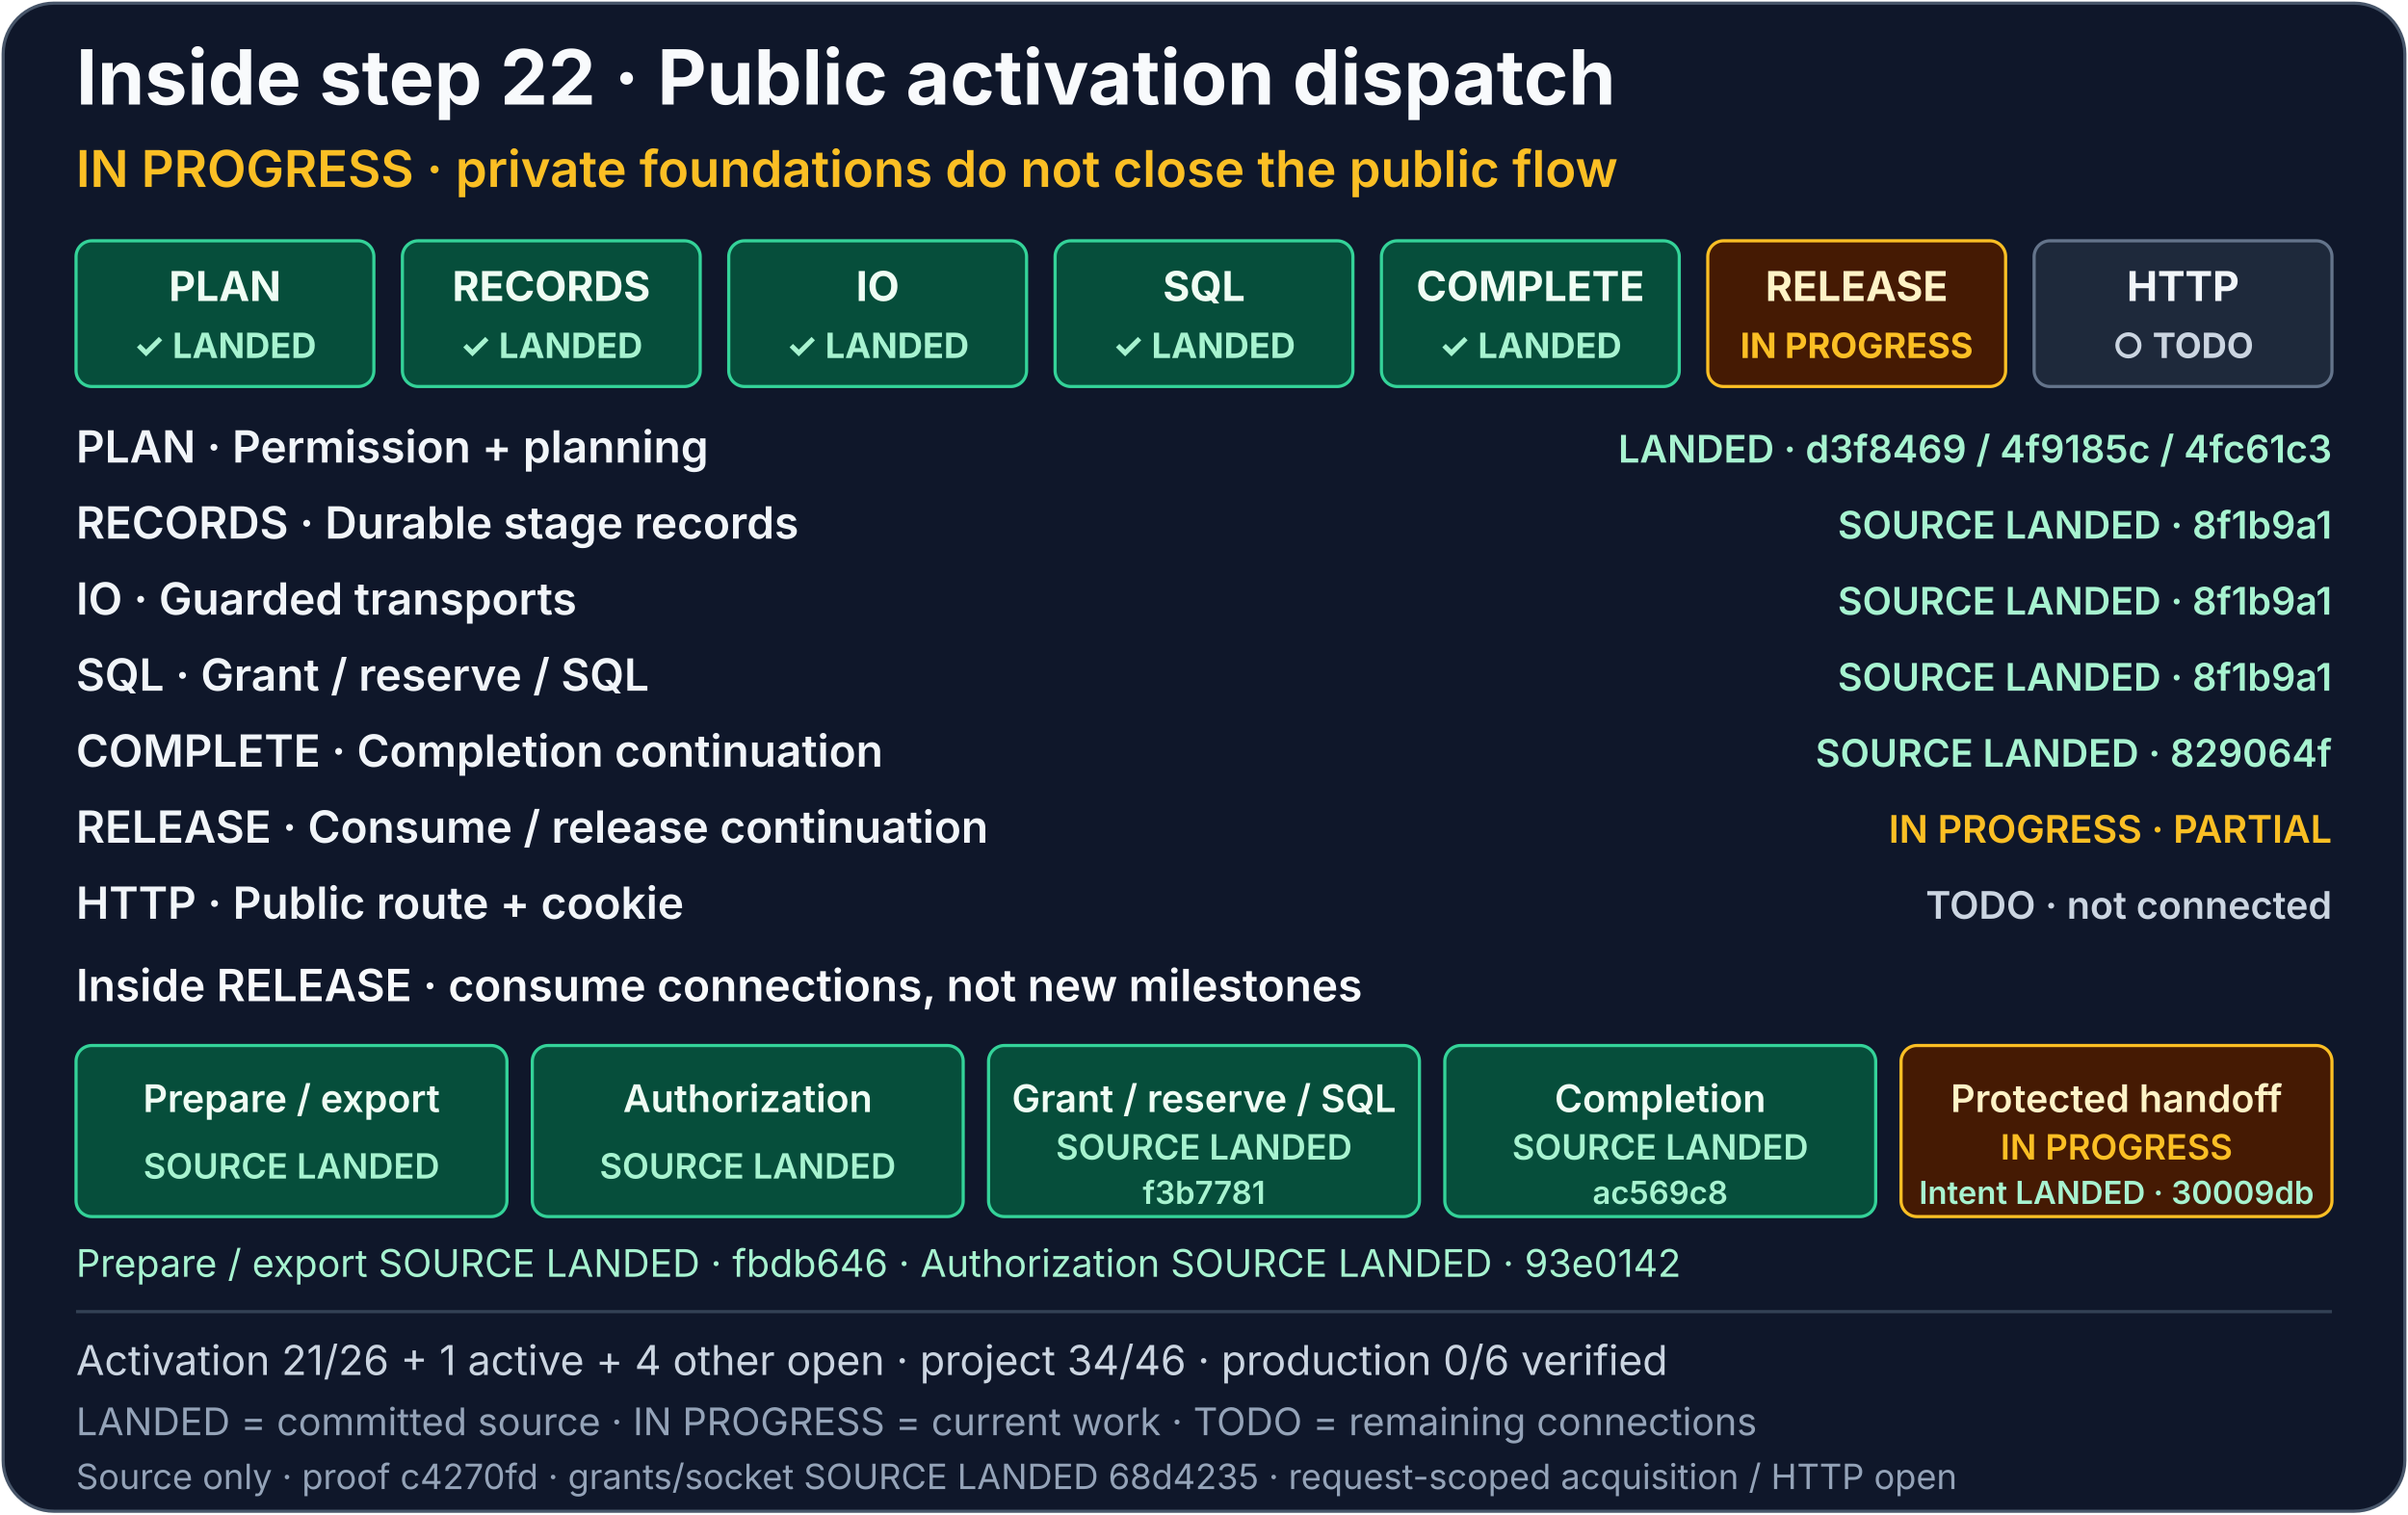
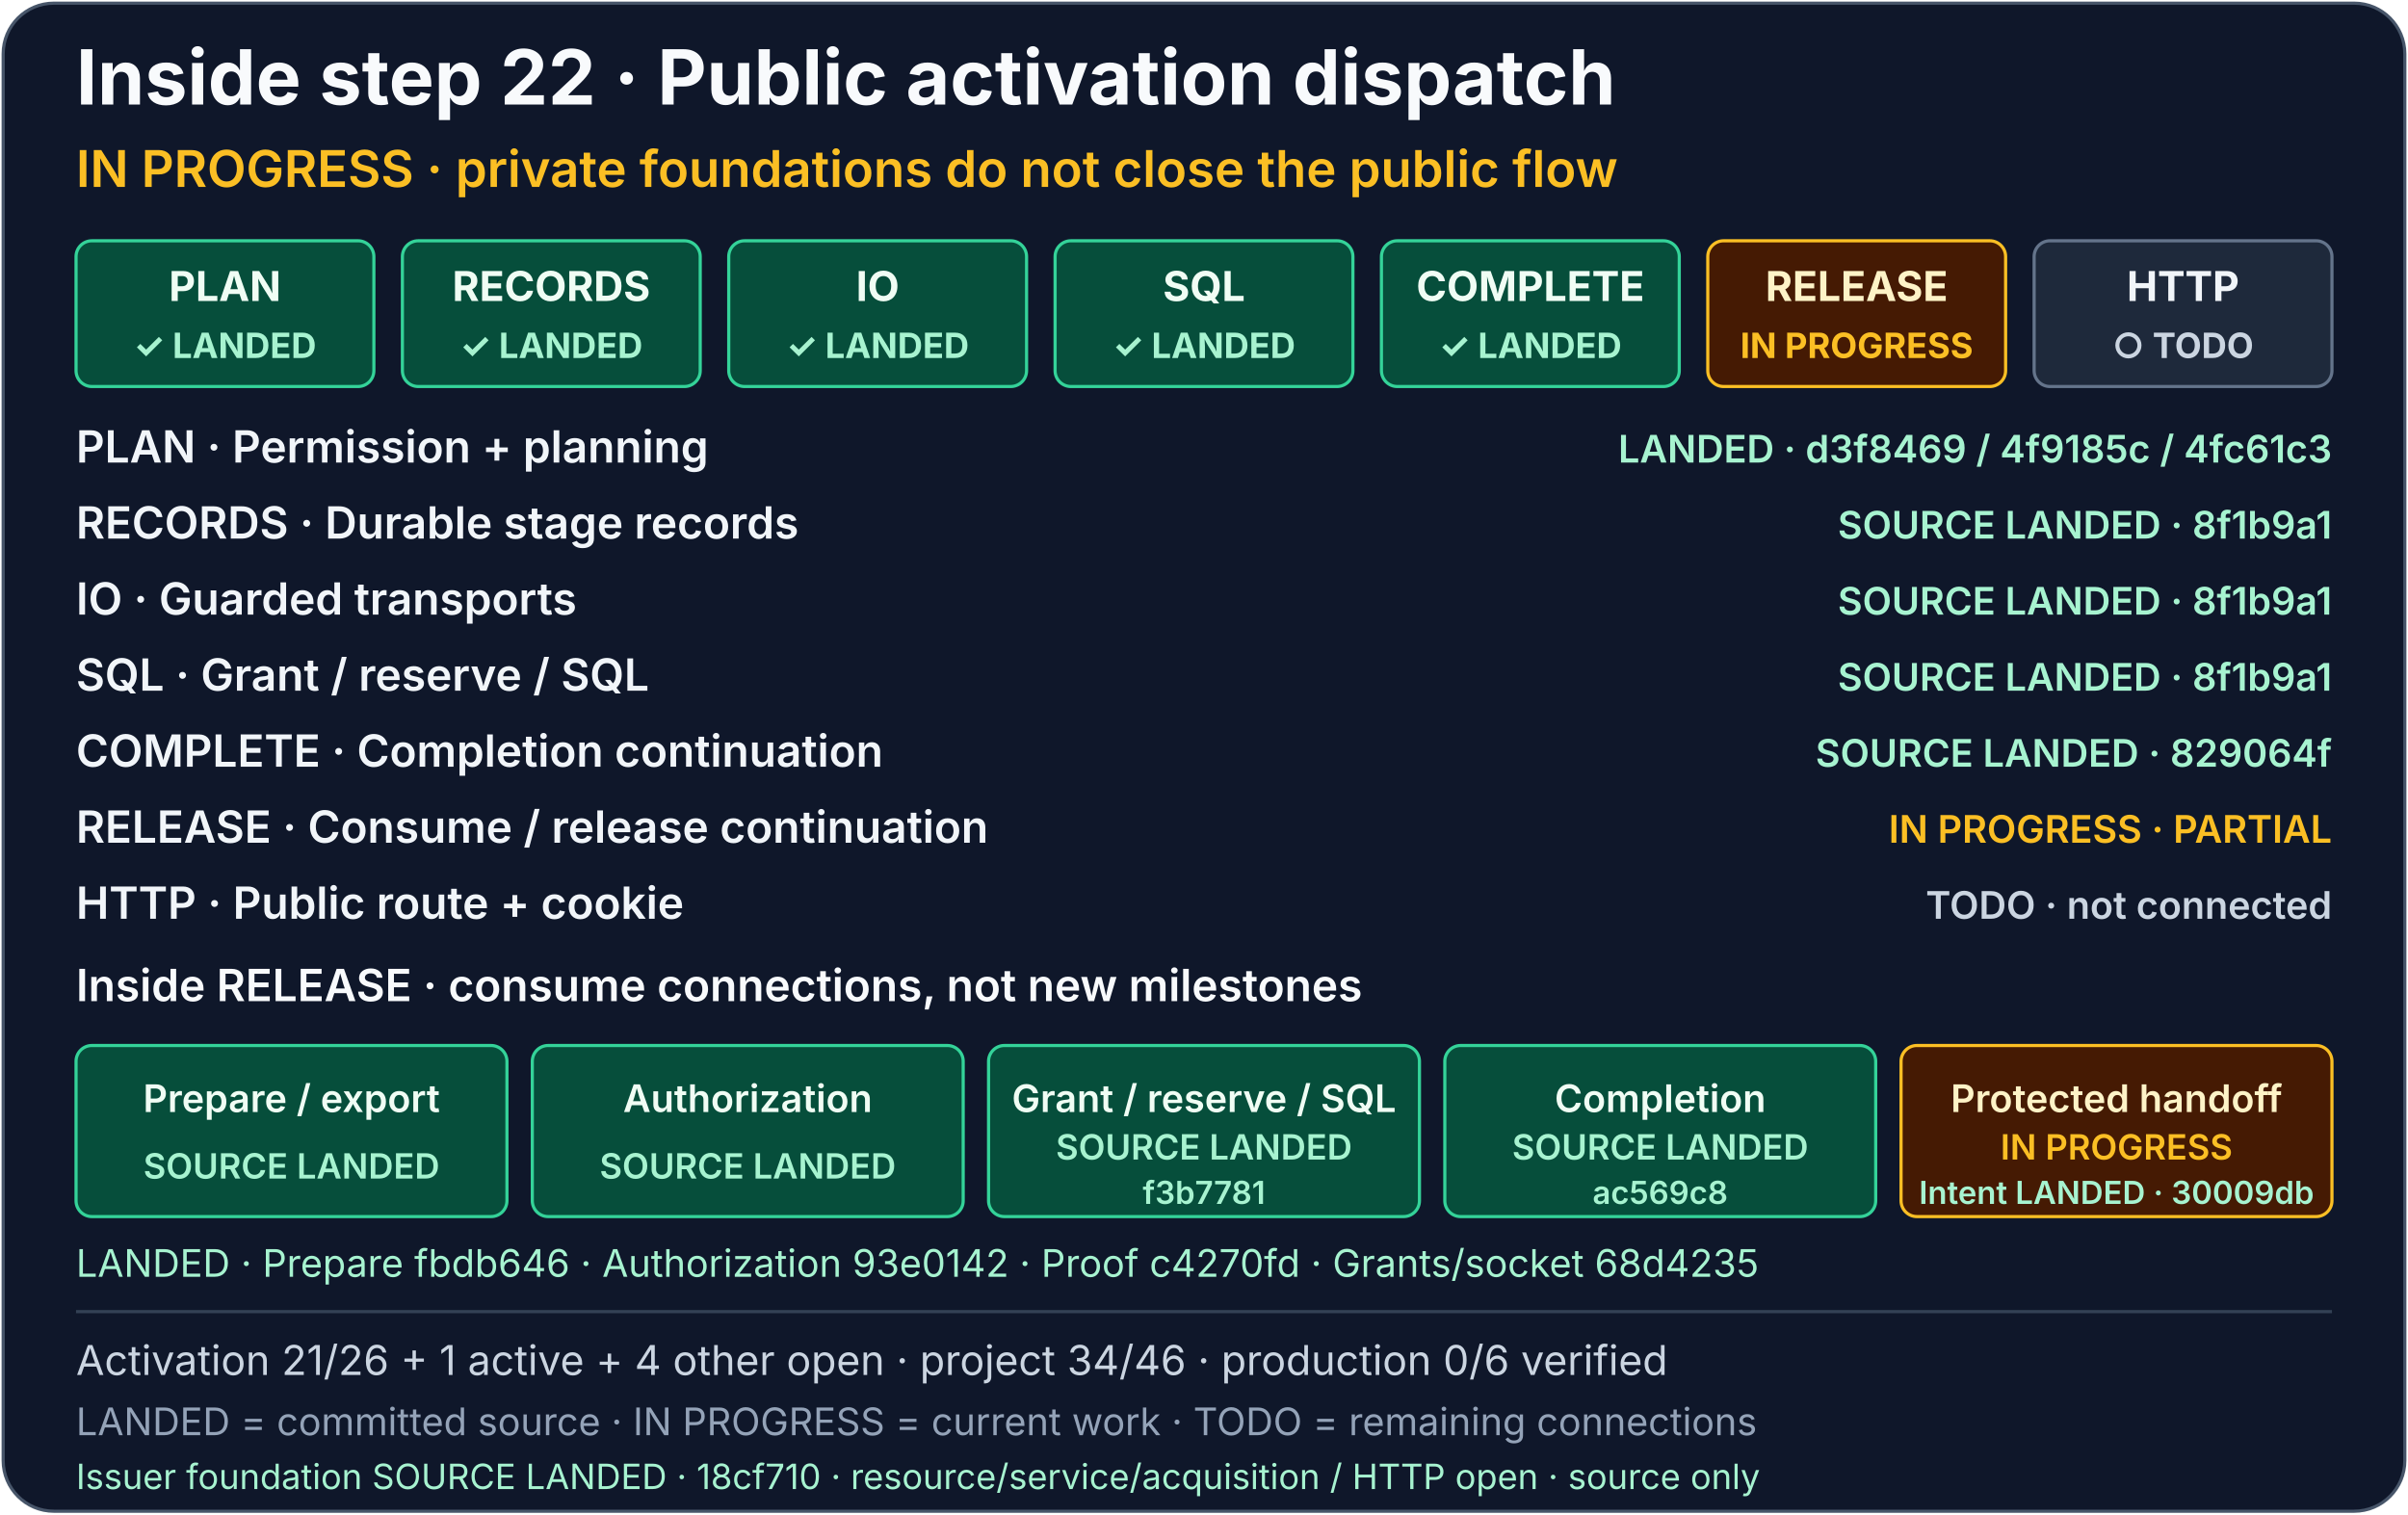
<svg xmlns="http://www.w3.org/2000/svg" width="760" height="478" viewBox="0 0 760 478" role="img" aria-labelledby="activation-dispatch-title activation-dispatch-description">
  <rect x="1" y="1" width="758" height="476" rx="16" fill="#0f172a" stroke="#475569" />
  <g font-family="system-ui, -apple-system, Segoe UI, sans-serif">
    <text x="24" y="33" fill="#f8fafc" font-size="24" font-weight="700">Inside step 22 · Public activation dispatch</text>
    <text x="24" y="59" fill="#fbbf24" font-size="16" font-weight="600">IN PROGRESS · private foundations do not close the public flow</text>
    <a href="../production-status.md#activation-dispatch-detail">
      <g font-size="13" font-weight="700" text-anchor="middle">
        <g aria-label="PLAN: Permission + planning, source-landed">
          <rect x="24" y="76" width="94" height="46" rx="5" fill="#064e3b" stroke="#34d399" />
          <text x="71" y="95" fill="#f0fdf4">PLAN</text>
          <text x="71" y="113" fill="#a7f3d0" font-size="11">✓ LANDED</text>
        </g>
        <g aria-label="RECORDS: Durable stage records, source-landed in 8f1b9a1">
          <rect x="127" y="76" width="94" height="46" rx="5" fill="#064e3b" stroke="#34d399" />
          <text x="174" y="95" fill="#f0fdf4">RECORDS</text>
          <text x="174" y="113" fill="#a7f3d0" font-size="11">✓ LANDED</text>
        </g>
        <g aria-label="IO: Guarded transports, source-landed in 8f1b9a1">
          <rect x="230" y="76" width="94" height="46" rx="5" fill="#064e3b" stroke="#34d399" />
          <text x="277" y="95" fill="#f0fdf4">IO</text>
          <text x="277" y="113" fill="#a7f3d0" font-size="11">✓ LANDED</text>
        </g>
        <g aria-label="SQL: Grant / reserve / SQL, source-landed in 8f1b9a1">
          <rect x="333" y="76" width="94" height="46" rx="5" fill="#064e3b" stroke="#34d399" />
          <text x="380" y="95" fill="#f0fdf4">SQL</text>
          <text x="380" y="113" fill="#a7f3d0" font-size="11">✓ LANDED</text>
        </g>
        <g aria-label="COMPLETE: Completion continuation, source-landed in 829064f">
          <rect x="436" y="76" width="94" height="46" rx="5" fill="#064e3b" stroke="#34d399" />
          <text x="483" y="95" fill="#f0fdf4">COMPLETE</text>
          <text x="483" y="113" fill="#a7f3d0" font-size="11">✓ LANDED</text>
        </g>
-         <g aria-label="RELEASE: Consume / release continuation, in progress and partial; prepare/export source-landed in fbdb646, authorization source-landed in 93e0142, grant/reserve/SQL source-landed in f3b7781, completion source-landed in ac569c8, and protected handoff in progress with intent source-landed in 30009db and proof source-landed in c4270fd; exact grants and same-permission socket source-landed in 68d4235; request-scoped original acquisition remains open">
+         <g aria-label="RELEASE: Consume / release continuation, in progress and partial; prepare/export source-landed in fbdb646, authorization source-landed in 93e0142, grant/reserve/SQL source-landed in f3b7781, completion source-landed in ac569c8, and protected handoff in progress with intent source-landed in 30009db and proof source-landed in c4270fd; exact grants and same-permission socket source-landed in 68d4235; .192 issuer foundations source-landed in 18cf710; resources, service and request-scoped original acquisition remain open">
          <rect x="539" y="76" width="94" height="46" rx="5" fill="#451a03" stroke="#fbbf24" />
          <text x="586" y="95" fill="#fef3c7">RELEASE</text>
          <text x="586" y="113" fill="#fbbf24" font-size="11">IN PROGRESS</text>
        </g>
        <g aria-label="HTTP: Public route + cookie, todo">
          <rect x="642" y="76" width="94" height="46" rx="5" fill="#1e293b" stroke="#64748b" />
          <text x="689" y="95" fill="#f1f5f9">HTTP</text>
          <text x="689" y="113" fill="#cbd5e1" font-size="11">○ TODO</text>
        </g>
      </g>
      <g font-size="14" font-weight="600" fill="#f1f5f9">
        <text x="24" y="146">PLAN · Permission + planning</text>
        <text x="24" y="170">RECORDS · Durable stage records</text>
        <text x="24" y="194">IO · Guarded transports</text>
        <text x="24" y="218">SQL · Grant / reserve / SQL</text>
        <text x="24" y="242">COMPLETE · Completion continuation</text>
        <text x="24" y="266">RELEASE · Consume / release continuation</text>
        <text x="24" y="290">HTTP · Public route + cookie</text>
      </g>
      <g font-size="12" font-weight="600" text-anchor="end">
        <text x="736" y="146" fill="#a7f3d0">LANDED · d3f8469 / 4f9185c / 4fc61c3</text>
        <text x="736" y="170" fill="#a7f3d0">SOURCE LANDED · 8f1b9a1</text>
        <text x="736" y="194" fill="#a7f3d0">SOURCE LANDED · 8f1b9a1</text>
        <text x="736" y="218" fill="#a7f3d0">SOURCE LANDED · 8f1b9a1</text>
        <text x="736" y="242" fill="#a7f3d0">SOURCE LANDED · 829064f</text>
        <text x="736" y="266" fill="#fbbf24">IN PROGRESS · PARTIAL</text>
        <text x="736" y="290" fill="#cbd5e1">TODO · not connected</text>
      </g>
      <text x="24" y="316" fill="#f8fafc" font-size="14" font-weight="600">Inside RELEASE · consume connections, not new milestones</text>
      <g font-size="12" font-weight="600" text-anchor="middle">
        <g aria-label="RELEASE Prepare / export: source-landed in fbdb6461454e4e3e47e064fe798497bf5de3d67a">
          <rect x="24" y="330" width="136" height="54" rx="5" fill="#064e3b" stroke="#34d399" />
          <text x="92" y="351" fill="#f0fdf4">Prepare / export</text>
          <text x="92" y="372" fill="#a7f3d0" font-size="11">SOURCE LANDED</text>
        </g>
        <g aria-label="RELEASE Authorization: source-landed in 93e0142f3b440682305a9d2bd937a441b3050423">
          <rect x="168" y="330" width="136" height="54" rx="5" fill="#064e3b" stroke="#34d399" />
          <text x="236" y="351" fill="#f0fdf4">Authorization</text>
          <text x="236" y="372" fill="#a7f3d0" font-size="11">SOURCE LANDED</text>
        </g>
        <g aria-label="RELEASE Grant / reserve / SQL: source-landed in f3b7781e2c5a83333ecf4b105fca37115cea09ce">
          <rect x="312" y="330" width="136" height="54" rx="5" fill="#064e3b" stroke="#34d399" />
          <text x="380" y="351" fill="#f0fdf4">Grant / reserve / SQL</text>
          <text x="380" y="366" fill="#a7f3d0" font-size="11">SOURCE LANDED</text>
          <text x="380" y="380" fill="#a7f3d0" font-size="10">f3b7781</text>
        </g>
        <g aria-label="RELEASE Completion: source-landed in ac569c81162fdd308ce93d7dd79402526768255b">
          <rect x="456" y="330" width="136" height="54" rx="5" fill="#064e3b" stroke="#34d399" />
          <text x="524" y="351" fill="#f0fdf4">Completion</text>
          <text x="524" y="366" fill="#a7f3d0" font-size="11">SOURCE LANDED</text>
          <text x="524" y="380" fill="#a7f3d0" font-size="10">ac569c8</text>
        </g>
-         <g aria-label="RELEASE Protected handoff: in progress; intent bridge source-landed in .189 commit 30009db5d9ad08705545f7c89d49778c31938e1d; proof connection source-landed in .190 commit c4270fdb2c0b90f236da5ced7a4f4647bc3c9eac; exact grants and same-permission socket source-landed in .191 commit 68d423531d295992edb369f07f988f3a405f606a; request-scoped original acquisition remains open">
+         <g aria-label="RELEASE Protected handoff: in progress; intent bridge source-landed in .189 commit 30009db5d9ad08705545f7c89d49778c31938e1d; proof connection source-landed in .190 commit c4270fdb2c0b90f236da5ced7a4f4647bc3c9eac; exact grants and same-permission socket source-landed in .191 commit 68d423531d295992edb369f07f988f3a405f606a; .192 issuer policy, issuance and wire foundations source-landed in 18cf710e86597ade6ef5f1d803eb30a594b81bed; resources, acquisition service and request-scoped original acquisition remain open">
          <rect x="600" y="330" width="136" height="54" rx="5" fill="#451a03" stroke="#fbbf24" />
          <text x="668" y="351" fill="#fef3c7">Protected handoff</text>
          <text x="668" y="366" fill="#fbbf24" font-size="11">IN PROGRESS</text>
          <text x="668" y="380" fill="#a7f3d0" font-size="10">Intent LANDED · 30009db</text>
        </g>
      </g>
-       <text x="24" y="403" fill="#a7f3d0" font-size="12">Prepare / export SOURCE LANDED · fbdb646 · Authorization SOURCE LANDED · 93e0142</text>
+       <text x="24" y="403" fill="#a7f3d0" font-size="12">LANDED · Prepare fbdb646 · Authorization 93e0142 · Proof c4270fd · Grants/socket 68d4235</text>
    </a>
    <path d="M24 414H736" stroke="#334155" />
    <text x="24" y="434" fill="#cbd5e1" font-size="13">Activation 21/26 + 1 active + 4 other open · project 34/46 · production 0/6 verified</text>
    <text x="24" y="453" fill="#94a3b8" font-size="12">LANDED = committed source · IN PROGRESS = current work · TODO = remaining connections</text>
-     <text x="24" y="470" fill="#94a3b8" font-size="11">Source only · proof c4270fd · grants/socket SOURCE LANDED 68d4235 · request-scoped acquisition / HTTP open</text>
+     <text x="24" y="470" fill="#a7f3d0" font-size="11">Issuer foundation SOURCE LANDED · 18cf710 · resource/service/acquisition / HTTP open · source only</text>
  </g>
</svg>
